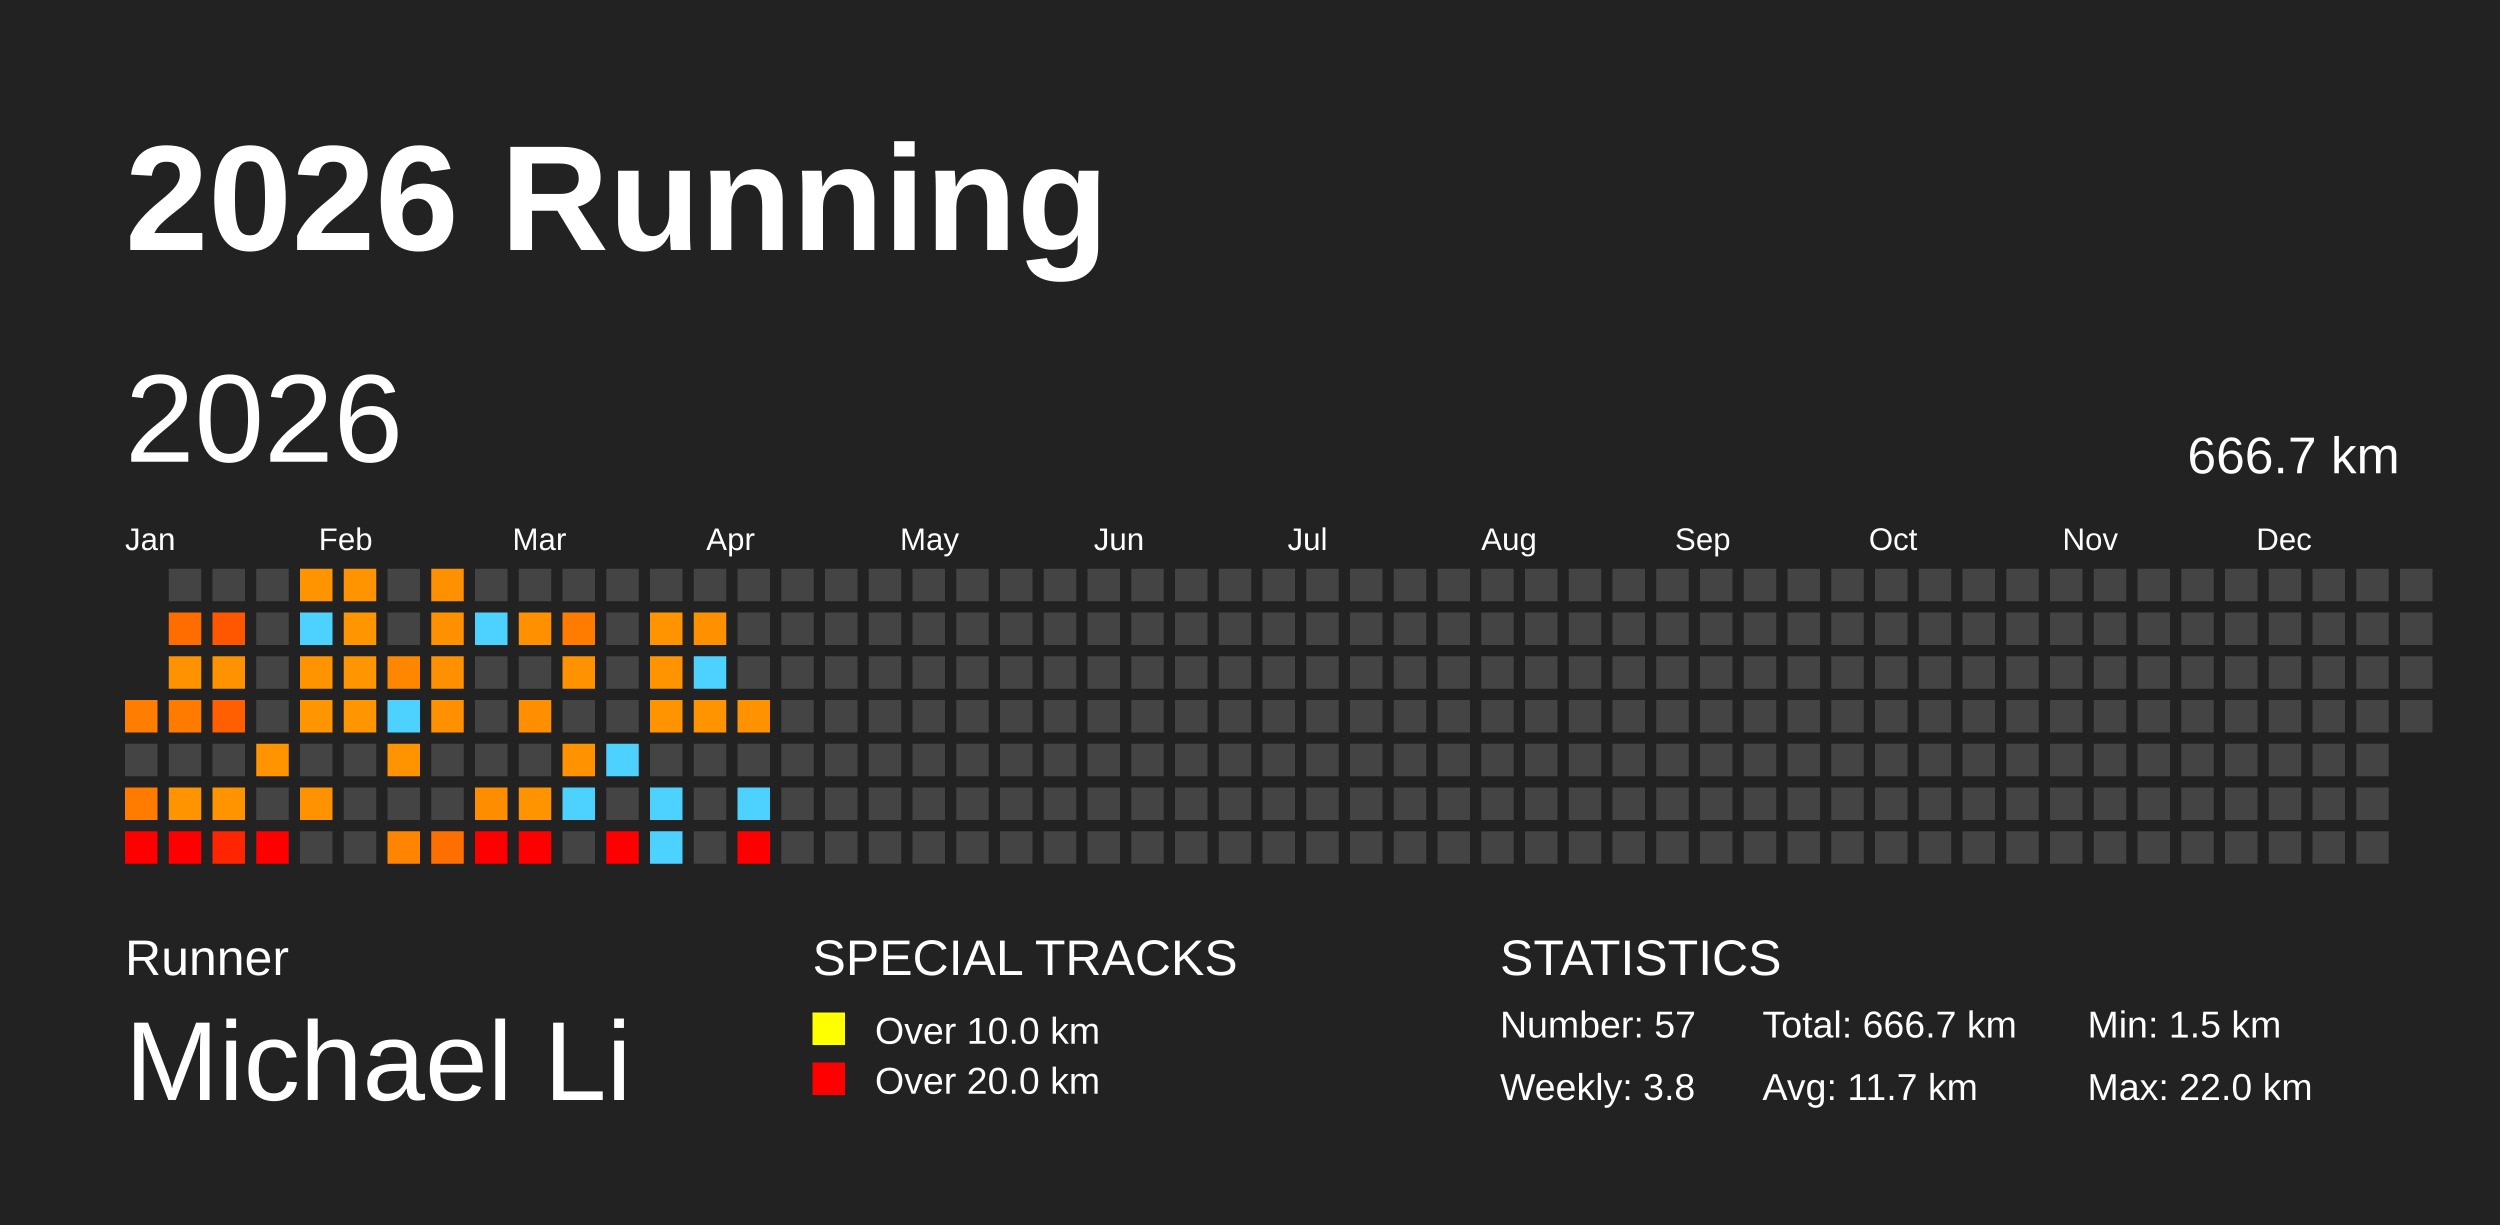
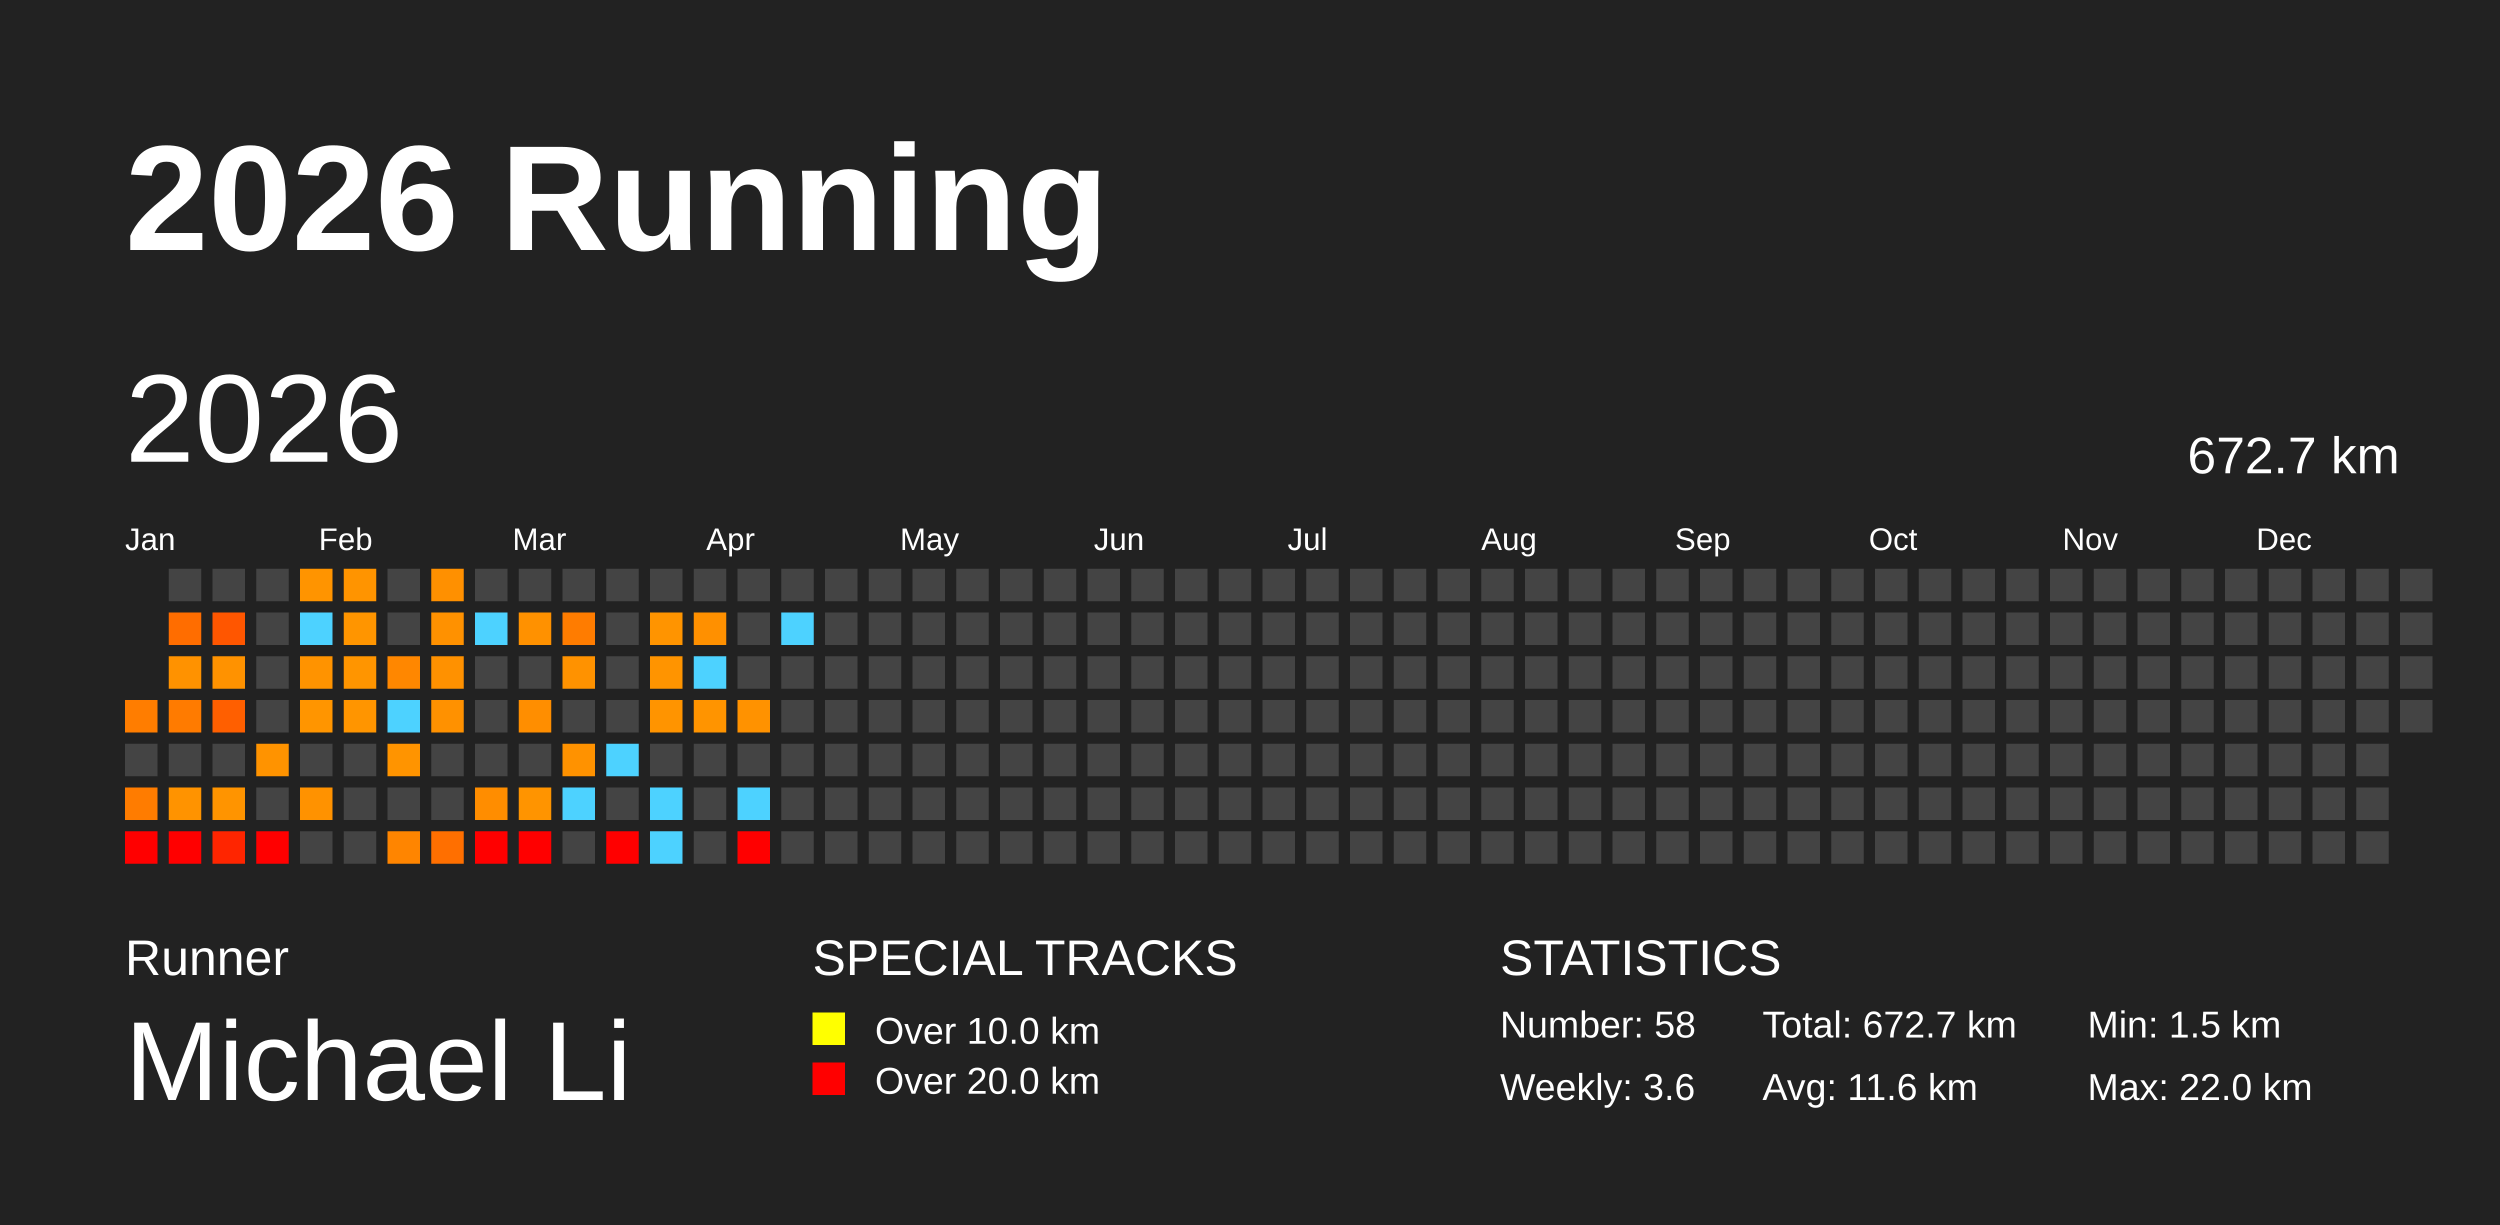
<svg xmlns="http://www.w3.org/2000/svg" baseProfile="full" height="98mm" version="1.1" viewBox="0,0,200,98" width="200mm">
  <defs />
  <rect fill="#222222" height="98" width="200" x="0" y="0" />
  <text fill="#FFFFFF" style="font-size:12px; font-family:Arial; font-weight:bold;" x="10" y="20">2026 Running</text>
  <text fill="#FFFFFF" style="font-size:4px; font-family:Arial" x="10" y="78">Runner</text>
  <text fill="#FFFFFF" style="font-size:9px; font-family:Arial" x="10" y="88">Michael Li</text>
  <text fill="#FFFFFF" style="font-size:4px; font-family:Arial" x="65" y="78">SPECIAL TRACKS</text>
  <rect fill="yellow" height="2.6" width="2.6" x="65" y="81" />
  <text fill="#FFFFFF" style="font-size:3px; font-family:Arial" x="70" y="83.5">Over 10.0 km</text>
  <rect fill="red" height="2.6" width="2.6" x="65" y="85" />
  <text fill="#FFFFFF" style="font-size:3px; font-family:Arial" x="70" y="87.5">Over 20.0 km</text>
  <text fill="#FFFFFF" style="font-size:4px; font-family:Arial" x="120" y="78">STATISTICS</text>
-   <text fill="#FFFFFF" style="font-size:3px; font-family:Arial" x="120" y="83">Number: 57</text>
-   <text fill="#FFFFFF" style="font-size:3px; font-family:Arial" x="120" y="88">Weekly: 3.8</text>
-   <text fill="#FFFFFF" style="font-size:3px; font-family:Arial" x="141" y="83">Total: 666.7 km</text>
-   <text fill="#FFFFFF" style="font-size:3px; font-family:Arial" x="141" y="88">Avg: 11.7 km</text>
+   <text fill="#FFFFFF" style="font-size:3px; font-family:Arial" x="120" y="83">Number: 58</text>
+   <text fill="#FFFFFF" style="font-size:3px; font-family:Arial" x="120" y="88">Weekly: 3.6</text>
+   <text fill="#FFFFFF" style="font-size:3px; font-family:Arial" x="141" y="83">Total: 672.7 km</text>
+   <text fill="#FFFFFF" style="font-size:3px; font-family:Arial" x="141" y="88">Avg: 11.6 km</text>
  <text fill="#FFFFFF" style="font-size:3px; font-family:Arial" x="167" y="83">Min: 1.5 km</text>
  <text fill="#FFFFFF" style="font-size:3px; font-family:Arial" x="167" y="88">Max: 22.0 km</text>
  <text dominant-baseline="hanging" fill="#FFFFFF" style="font-size:10.0px; font-family:Arial;" x="10" y="30">2026</text>
-   <text dominant-baseline="hanging" fill="#FFFFFF" style="font-size:4.125px; font-family:Arial;" x="175" y="35">666.7 km</text>
+   <text dominant-baseline="hanging" fill="#FFFFFF" style="font-size:4.125px; font-family:Arial;" x="175" y="35">672.7 km</text>
  <text fill="#FFFFFF" style="font-size:2.5px; font-family:Arial" x="10.0" y="44">Jan</text>
  <text fill="#FFFFFF" style="font-size:2.5px; font-family:Arial" x="25.5" y="44">Feb</text>
  <text fill="#FFFFFF" style="font-size:2.5px; font-family:Arial" x="41.0" y="44">Mar</text>
  <text fill="#FFFFFF" style="font-size:2.5px; font-family:Arial" x="56.5" y="44">Apr</text>
  <text fill="#FFFFFF" style="font-size:2.5px; font-family:Arial" x="72.0" y="44">May</text>
  <text fill="#FFFFFF" style="font-size:2.5px; font-family:Arial" x="87.5" y="44">Jun</text>
  <text fill="#FFFFFF" style="font-size:2.5px; font-family:Arial" x="103.0" y="44">Jul</text>
  <text fill="#FFFFFF" style="font-size:2.5px; font-family:Arial" x="118.5" y="44">Aug</text>
  <text fill="#FFFFFF" style="font-size:2.5px; font-family:Arial" x="134.0" y="44">Sep</text>
  <text fill="#FFFFFF" style="font-size:2.5px; font-family:Arial" x="149.5" y="44">Oct</text>
  <text fill="#FFFFFF" style="font-size:2.5px; font-family:Arial" x="165.0" y="44">Nov</text>
  <text fill="#FFFFFF" style="font-size:2.5px; font-family:Arial" x="180.5" y="44">Dec</text>
  <rect fill="#ff7d00" height="2.6" width="2.6" x="10.0" y="56.0" />
  <rect fill="#444444" height="2.6" width="2.6" x="10.0" y="59.5" />
  <rect fill="#ff7c00" height="2.6" width="2.6" x="10.0" y="63.0" />
  <rect fill="red" height="2.6" width="2.6" x="10.0" y="66.5" />
  <rect fill="#444444" height="2.6" width="2.6" x="13.5" y="45.5" />
  <rect fill="#ff6d00" height="2.6" width="2.6" x="13.5" y="49.0" />
  <rect fill="#ff9200" height="2.6" width="2.6" x="13.5" y="52.5" />
  <rect fill="#ff7b00" height="2.6" width="2.6" x="13.5" y="56.0" />
  <rect fill="#444444" height="2.6" width="2.6" x="13.5" y="59.5" />
  <rect fill="#ff9300" height="2.6" width="2.6" x="13.5" y="63.0" />
  <rect fill="red" height="2.6" width="2.6" x="13.5" y="66.5" />
  <rect fill="#444444" height="2.6" width="2.6" x="17.0" y="45.5" />
  <rect fill="#ff5600" height="2.6" width="2.6" x="17.0" y="49.0" />
  <rect fill="#ff9200" height="2.6" width="2.6" x="17.0" y="52.5" />
  <rect fill="#ff5f00" height="2.6" width="2.6" x="17.0" y="56.0" />
  <rect fill="#444444" height="2.6" width="2.6" x="17.0" y="59.5" />
  <rect fill="#ff9400" height="2.6" width="2.6" x="17.0" y="63.0" />
  <rect fill="#ff2500" height="2.6" width="2.6" x="17.0" y="66.5" />
  <rect fill="#444444" height="2.6" width="2.6" x="20.5" y="45.5" />
  <rect fill="#444444" height="2.6" width="2.6" x="20.5" y="49.0" />
  <rect fill="#444444" height="2.6" width="2.6" x="20.5" y="52.5" />
  <rect fill="#444444" height="2.6" width="2.6" x="20.5" y="56.0" />
  <rect fill="#ff9300" height="2.6" width="2.6" x="20.5" y="59.5" />
  <rect fill="#444444" height="2.6" width="2.6" x="20.5" y="63.0" />
  <rect fill="red" height="2.6" width="2.6" x="20.5" y="66.5" />
  <rect fill="#ff9400" height="2.6" width="2.6" x="24.0" y="45.5" />
  <rect fill="#4dd2ff" height="2.6" width="2.6" x="24.0" y="49.0" />
  <rect fill="#ff9300" height="2.6" width="2.6" x="24.0" y="52.5" />
  <rect fill="#ff9500" height="2.6" width="2.6" x="24.0" y="56.0" />
  <rect fill="#444444" height="2.6" width="2.6" x="24.0" y="59.5" />
  <rect fill="#ff9200" height="2.6" width="2.6" x="24.0" y="63.0" />
  <rect fill="#444444" height="2.6" width="2.6" x="24.0" y="66.5" />
  <rect fill="#ff9400" height="2.6" width="2.6" x="27.5" y="45.5" />
  <rect fill="#ff9500" height="2.6" width="2.6" x="27.5" y="49.0" />
  <rect fill="#ff9500" height="2.6" width="2.6" x="27.5" y="52.5" />
  <rect fill="#ff9500" height="2.6" width="2.6" x="27.5" y="56.0" />
  <rect fill="#444444" height="2.6" width="2.6" x="27.5" y="59.5" />
  <rect fill="#444444" height="2.6" width="2.6" x="27.5" y="63.0" />
  <rect fill="#444444" height="2.6" width="2.6" x="27.5" y="66.5" />
  <rect fill="#444444" height="2.6" width="2.6" x="31.0" y="45.5" />
  <rect fill="#444444" height="2.6" width="2.6" x="31.0" y="49.0" />
  <rect fill="#ff8700" height="2.6" width="2.6" x="31.0" y="52.5" />
  <rect fill="#4dd2ff" height="2.6" width="2.6" x="31.0" y="56.0" />
  <rect fill="#ff9400" height="2.6" width="2.6" x="31.0" y="59.5" />
  <rect fill="#444444" height="2.6" width="2.6" x="31.0" y="63.0" />
  <rect fill="#ff8500" height="2.6" width="2.6" x="31.0" y="66.5" />
  <rect fill="#ff9000" height="2.6" width="2.6" x="34.5" y="45.5" />
  <rect fill="#ff9100" height="2.6" width="2.6" x="34.5" y="49.0" />
  <rect fill="#ff9100" height="2.6" width="2.6" x="34.5" y="52.5" />
  <rect fill="#ff9100" height="2.6" width="2.6" x="34.5" y="56.0" />
  <rect fill="#444444" height="2.6" width="2.6" x="34.5" y="59.5" />
  <rect fill="#444444" height="2.6" width="2.6" x="34.5" y="63.0" />
  <rect fill="#ff6f00" height="2.6" width="2.6" x="34.5" y="66.5" />
  <rect fill="#444444" height="2.6" width="2.6" x="38.0" y="45.5" />
  <rect fill="#4dd2ff" height="2.6" width="2.6" x="38.0" y="49.0" />
  <rect fill="#444444" height="2.6" width="2.6" x="38.0" y="52.5" />
  <rect fill="#444444" height="2.6" width="2.6" x="38.0" y="56.0" />
  <rect fill="#444444" height="2.6" width="2.6" x="38.0" y="59.5" />
  <rect fill="#ff8d00" height="2.6" width="2.6" x="38.0" y="63.0" />
  <rect fill="red" height="2.6" width="2.6" x="38.0" y="66.5" />
  <rect fill="#444444" height="2.6" width="2.6" x="41.5" y="45.5" />
  <rect fill="#ff9100" height="2.6" width="2.6" x="41.5" y="49.0" />
  <rect fill="#444444" height="2.6" width="2.6" x="41.5" y="52.5" />
  <rect fill="#ff8e00" height="2.6" width="2.6" x="41.5" y="56.0" />
  <rect fill="#444444" height="2.6" width="2.6" x="41.5" y="59.5" />
  <rect fill="#ff9400" height="2.6" width="2.6" x="41.5" y="63.0" />
  <rect fill="red" height="2.6" width="2.6" x="41.5" y="66.5" />
  <rect fill="#444444" height="2.6" width="2.6" x="45.0" y="45.5" />
  <rect fill="#ff7c00" height="2.6" width="2.6" x="45.0" y="49.0" />
  <rect fill="#ff9200" height="2.6" width="2.6" x="45.0" y="52.5" />
  <rect fill="#444444" height="2.6" width="2.6" x="45.0" y="56.0" />
  <rect fill="#ff9200" height="2.6" width="2.6" x="45.0" y="59.5" />
  <rect fill="#4dd2ff" height="2.6" width="2.6" x="45.0" y="63.0" />
  <rect fill="#444444" height="2.6" width="2.6" x="45.0" y="66.5" />
  <rect fill="#444444" height="2.6" width="2.6" x="48.5" y="45.5" />
  <rect fill="#444444" height="2.6" width="2.6" x="48.5" y="49.0" />
  <rect fill="#444444" height="2.6" width="2.6" x="48.5" y="52.5" />
  <rect fill="#444444" height="2.6" width="2.6" x="48.5" y="56.0" />
  <rect fill="#4dd2ff" height="2.6" width="2.6" x="48.5" y="59.5" />
  <rect fill="#444444" height="2.6" width="2.6" x="48.5" y="63.0" />
  <rect fill="red" height="2.6" width="2.6" x="48.5" y="66.5" />
  <rect fill="#444444" height="2.6" width="2.6" x="52.0" y="45.5" />
  <rect fill="#ff9400" height="2.6" width="2.6" x="52.0" y="49.0" />
  <rect fill="#ff9400" height="2.6" width="2.6" x="52.0" y="52.5" />
  <rect fill="#ff9400" height="2.6" width="2.6" x="52.0" y="56.0" />
  <rect fill="#444444" height="2.6" width="2.6" x="52.0" y="59.5" />
  <rect fill="#4dd2ff" height="2.6" width="2.6" x="52.0" y="63.0" />
  <rect fill="#4dd2ff" height="2.6" width="2.6" x="52.0" y="66.5" />
  <rect fill="#444444" height="2.6" width="2.6" x="55.5" y="45.5" />
  <rect fill="#ff9000" height="2.6" width="2.6" x="55.5" y="49.0" />
  <rect fill="#4dd2ff" height="2.6" width="2.6" x="55.5" y="52.5" />
  <rect fill="#ff9400" height="2.6" width="2.6" x="55.5" y="56.0" />
  <rect fill="#444444" height="2.6" width="2.6" x="55.5" y="59.5" />
  <rect fill="#444444" height="2.6" width="2.6" x="55.5" y="63.0" />
  <rect fill="#444444" height="2.6" width="2.6" x="55.5" y="66.5" />
  <rect fill="#444444" height="2.6" width="2.6" x="59.0" y="45.5" />
  <rect fill="#444444" height="2.6" width="2.6" x="59.0" y="49.0" />
  <rect fill="#444444" height="2.6" width="2.6" x="59.0" y="52.5" />
  <rect fill="#ff9200" height="2.6" width="2.6" x="59.0" y="56.0" />
  <rect fill="#444444" height="2.6" width="2.6" x="59.0" y="59.5" />
  <rect fill="#4dd2ff" height="2.6" width="2.6" x="59.0" y="63.0" />
  <rect fill="red" height="2.6" width="2.6" x="59.0" y="66.5" />
  <rect fill="#444444" height="2.6" width="2.6" x="62.5" y="45.5" />
-   <rect fill="#444444" height="2.6" width="2.6" x="62.5" y="49.0" />
+   <rect fill="#4dd2ff" height="2.6" width="2.6" x="62.5" y="49.0" />
  <rect fill="#444444" height="2.6" width="2.6" x="62.5" y="52.5" />
  <rect fill="#444444" height="2.6" width="2.6" x="62.5" y="56.0" />
  <rect fill="#444444" height="2.6" width="2.6" x="62.5" y="59.5" />
  <rect fill="#444444" height="2.6" width="2.6" x="62.5" y="63.0" />
  <rect fill="#444444" height="2.6" width="2.6" x="62.5" y="66.5" />
  <rect fill="#444444" height="2.6" width="2.6" x="66.0" y="45.5" />
  <rect fill="#444444" height="2.6" width="2.6" x="66.0" y="49.0" />
  <rect fill="#444444" height="2.6" width="2.6" x="66.0" y="52.5" />
  <rect fill="#444444" height="2.6" width="2.6" x="66.0" y="56.0" />
  <rect fill="#444444" height="2.6" width="2.6" x="66.0" y="59.5" />
  <rect fill="#444444" height="2.6" width="2.6" x="66.0" y="63.0" />
  <rect fill="#444444" height="2.6" width="2.6" x="66.0" y="66.5" />
  <rect fill="#444444" height="2.6" width="2.6" x="69.5" y="45.5" />
  <rect fill="#444444" height="2.6" width="2.6" x="69.5" y="49.0" />
  <rect fill="#444444" height="2.6" width="2.6" x="69.5" y="52.5" />
  <rect fill="#444444" height="2.6" width="2.6" x="69.5" y="56.0" />
  <rect fill="#444444" height="2.6" width="2.6" x="69.5" y="59.5" />
  <rect fill="#444444" height="2.6" width="2.6" x="69.5" y="63.0" />
  <rect fill="#444444" height="2.6" width="2.6" x="69.5" y="66.5" />
  <rect fill="#444444" height="2.6" width="2.6" x="73.0" y="45.5" />
  <rect fill="#444444" height="2.6" width="2.6" x="73.0" y="49.0" />
  <rect fill="#444444" height="2.6" width="2.6" x="73.0" y="52.5" />
  <rect fill="#444444" height="2.6" width="2.6" x="73.0" y="56.0" />
  <rect fill="#444444" height="2.6" width="2.6" x="73.0" y="59.5" />
  <rect fill="#444444" height="2.6" width="2.6" x="73.0" y="63.0" />
  <rect fill="#444444" height="2.6" width="2.6" x="73.0" y="66.5" />
  <rect fill="#444444" height="2.6" width="2.6" x="76.5" y="45.5" />
  <rect fill="#444444" height="2.6" width="2.6" x="76.5" y="49.0" />
  <rect fill="#444444" height="2.6" width="2.6" x="76.5" y="52.5" />
  <rect fill="#444444" height="2.6" width="2.6" x="76.5" y="56.0" />
  <rect fill="#444444" height="2.6" width="2.6" x="76.5" y="59.5" />
  <rect fill="#444444" height="2.6" width="2.6" x="76.5" y="63.0" />
  <rect fill="#444444" height="2.6" width="2.6" x="76.5" y="66.5" />
  <rect fill="#444444" height="2.6" width="2.6" x="80.0" y="45.5" />
  <rect fill="#444444" height="2.6" width="2.6" x="80.0" y="49.0" />
  <rect fill="#444444" height="2.6" width="2.6" x="80.0" y="52.5" />
  <rect fill="#444444" height="2.6" width="2.6" x="80.0" y="56.0" />
  <rect fill="#444444" height="2.6" width="2.6" x="80.0" y="59.5" />
  <rect fill="#444444" height="2.6" width="2.6" x="80.0" y="63.0" />
  <rect fill="#444444" height="2.6" width="2.6" x="80.0" y="66.5" />
  <rect fill="#444444" height="2.6" width="2.6" x="83.5" y="45.5" />
  <rect fill="#444444" height="2.6" width="2.6" x="83.5" y="49.0" />
  <rect fill="#444444" height="2.6" width="2.6" x="83.5" y="52.5" />
  <rect fill="#444444" height="2.6" width="2.6" x="83.5" y="56.0" />
  <rect fill="#444444" height="2.6" width="2.6" x="83.5" y="59.5" />
  <rect fill="#444444" height="2.6" width="2.6" x="83.5" y="63.0" />
  <rect fill="#444444" height="2.6" width="2.6" x="83.5" y="66.5" />
  <rect fill="#444444" height="2.6" width="2.6" x="87.0" y="45.5" />
  <rect fill="#444444" height="2.6" width="2.6" x="87.0" y="49.0" />
  <rect fill="#444444" height="2.6" width="2.6" x="87.0" y="52.5" />
  <rect fill="#444444" height="2.6" width="2.6" x="87.0" y="56.0" />
  <rect fill="#444444" height="2.6" width="2.6" x="87.0" y="59.5" />
  <rect fill="#444444" height="2.6" width="2.6" x="87.0" y="63.0" />
  <rect fill="#444444" height="2.6" width="2.6" x="87.0" y="66.5" />
  <rect fill="#444444" height="2.6" width="2.6" x="90.5" y="45.5" />
  <rect fill="#444444" height="2.6" width="2.6" x="90.5" y="49.0" />
  <rect fill="#444444" height="2.6" width="2.6" x="90.5" y="52.5" />
  <rect fill="#444444" height="2.6" width="2.6" x="90.5" y="56.0" />
  <rect fill="#444444" height="2.6" width="2.6" x="90.5" y="59.5" />
  <rect fill="#444444" height="2.6" width="2.6" x="90.5" y="63.0" />
  <rect fill="#444444" height="2.6" width="2.6" x="90.5" y="66.5" />
  <rect fill="#444444" height="2.6" width="2.6" x="94.0" y="45.5" />
  <rect fill="#444444" height="2.6" width="2.6" x="94.0" y="49.0" />
  <rect fill="#444444" height="2.6" width="2.6" x="94.0" y="52.5" />
  <rect fill="#444444" height="2.6" width="2.6" x="94.0" y="56.0" />
  <rect fill="#444444" height="2.6" width="2.6" x="94.0" y="59.5" />
  <rect fill="#444444" height="2.6" width="2.6" x="94.0" y="63.0" />
  <rect fill="#444444" height="2.6" width="2.6" x="94.0" y="66.5" />
  <rect fill="#444444" height="2.6" width="2.6" x="97.5" y="45.5" />
  <rect fill="#444444" height="2.6" width="2.6" x="97.5" y="49.0" />
  <rect fill="#444444" height="2.6" width="2.6" x="97.5" y="52.5" />
  <rect fill="#444444" height="2.6" width="2.6" x="97.5" y="56.0" />
  <rect fill="#444444" height="2.6" width="2.6" x="97.5" y="59.5" />
  <rect fill="#444444" height="2.6" width="2.6" x="97.5" y="63.0" />
  <rect fill="#444444" height="2.6" width="2.6" x="97.5" y="66.5" />
  <rect fill="#444444" height="2.6" width="2.6" x="101.0" y="45.5" />
  <rect fill="#444444" height="2.6" width="2.6" x="101.0" y="49.0" />
  <rect fill="#444444" height="2.6" width="2.6" x="101.0" y="52.5" />
  <rect fill="#444444" height="2.6" width="2.6" x="101.0" y="56.0" />
  <rect fill="#444444" height="2.6" width="2.6" x="101.0" y="59.5" />
  <rect fill="#444444" height="2.6" width="2.6" x="101.0" y="63.0" />
  <rect fill="#444444" height="2.6" width="2.6" x="101.0" y="66.5" />
  <rect fill="#444444" height="2.6" width="2.6" x="104.5" y="45.5" />
  <rect fill="#444444" height="2.6" width="2.6" x="104.5" y="49.0" />
  <rect fill="#444444" height="2.6" width="2.6" x="104.5" y="52.5" />
  <rect fill="#444444" height="2.6" width="2.6" x="104.5" y="56.0" />
  <rect fill="#444444" height="2.6" width="2.6" x="104.5" y="59.5" />
  <rect fill="#444444" height="2.6" width="2.6" x="104.5" y="63.0" />
  <rect fill="#444444" height="2.6" width="2.6" x="104.5" y="66.5" />
  <rect fill="#444444" height="2.6" width="2.6" x="108.0" y="45.5" />
  <rect fill="#444444" height="2.6" width="2.6" x="108.0" y="49.0" />
  <rect fill="#444444" height="2.6" width="2.6" x="108.0" y="52.5" />
  <rect fill="#444444" height="2.6" width="2.6" x="108.0" y="56.0" />
  <rect fill="#444444" height="2.6" width="2.6" x="108.0" y="59.5" />
  <rect fill="#444444" height="2.6" width="2.6" x="108.0" y="63.0" />
  <rect fill="#444444" height="2.6" width="2.6" x="108.0" y="66.5" />
  <rect fill="#444444" height="2.6" width="2.6" x="111.5" y="45.5" />
  <rect fill="#444444" height="2.6" width="2.6" x="111.5" y="49.0" />
  <rect fill="#444444" height="2.6" width="2.6" x="111.5" y="52.5" />
  <rect fill="#444444" height="2.6" width="2.6" x="111.5" y="56.0" />
  <rect fill="#444444" height="2.6" width="2.6" x="111.5" y="59.5" />
  <rect fill="#444444" height="2.6" width="2.6" x="111.5" y="63.0" />
  <rect fill="#444444" height="2.6" width="2.6" x="111.5" y="66.5" />
  <rect fill="#444444" height="2.6" width="2.6" x="115.0" y="45.5" />
  <rect fill="#444444" height="2.6" width="2.6" x="115.0" y="49.0" />
  <rect fill="#444444" height="2.6" width="2.6" x="115.0" y="52.5" />
  <rect fill="#444444" height="2.6" width="2.6" x="115.0" y="56.0" />
  <rect fill="#444444" height="2.6" width="2.6" x="115.0" y="59.5" />
  <rect fill="#444444" height="2.6" width="2.6" x="115.0" y="63.0" />
  <rect fill="#444444" height="2.6" width="2.6" x="115.0" y="66.5" />
  <rect fill="#444444" height="2.6" width="2.6" x="118.5" y="45.5" />
  <rect fill="#444444" height="2.6" width="2.6" x="118.5" y="49.0" />
  <rect fill="#444444" height="2.6" width="2.6" x="118.5" y="52.5" />
  <rect fill="#444444" height="2.6" width="2.6" x="118.5" y="56.0" />
  <rect fill="#444444" height="2.6" width="2.6" x="118.5" y="59.5" />
  <rect fill="#444444" height="2.6" width="2.6" x="118.5" y="63.0" />
  <rect fill="#444444" height="2.6" width="2.6" x="118.5" y="66.5" />
  <rect fill="#444444" height="2.6" width="2.6" x="122.0" y="45.5" />
  <rect fill="#444444" height="2.6" width="2.6" x="122.0" y="49.0" />
  <rect fill="#444444" height="2.6" width="2.6" x="122.0" y="52.5" />
  <rect fill="#444444" height="2.6" width="2.6" x="122.0" y="56.0" />
  <rect fill="#444444" height="2.6" width="2.6" x="122.0" y="59.5" />
  <rect fill="#444444" height="2.6" width="2.6" x="122.0" y="63.0" />
  <rect fill="#444444" height="2.6" width="2.6" x="122.0" y="66.5" />
  <rect fill="#444444" height="2.6" width="2.6" x="125.5" y="45.5" />
  <rect fill="#444444" height="2.6" width="2.6" x="125.5" y="49.0" />
  <rect fill="#444444" height="2.6" width="2.6" x="125.5" y="52.5" />
  <rect fill="#444444" height="2.6" width="2.6" x="125.5" y="56.0" />
  <rect fill="#444444" height="2.6" width="2.6" x="125.5" y="59.5" />
  <rect fill="#444444" height="2.6" width="2.6" x="125.5" y="63.0" />
  <rect fill="#444444" height="2.6" width="2.6" x="125.5" y="66.5" />
  <rect fill="#444444" height="2.6" width="2.6" x="129.0" y="45.5" />
  <rect fill="#444444" height="2.6" width="2.6" x="129.0" y="49.0" />
  <rect fill="#444444" height="2.6" width="2.6" x="129.0" y="52.5" />
  <rect fill="#444444" height="2.6" width="2.6" x="129.0" y="56.0" />
  <rect fill="#444444" height="2.6" width="2.6" x="129.0" y="59.5" />
  <rect fill="#444444" height="2.6" width="2.6" x="129.0" y="63.0" />
  <rect fill="#444444" height="2.6" width="2.6" x="129.0" y="66.5" />
  <rect fill="#444444" height="2.6" width="2.6" x="132.5" y="45.5" />
  <rect fill="#444444" height="2.6" width="2.6" x="132.5" y="49.0" />
  <rect fill="#444444" height="2.6" width="2.6" x="132.5" y="52.5" />
  <rect fill="#444444" height="2.6" width="2.6" x="132.5" y="56.0" />
  <rect fill="#444444" height="2.6" width="2.6" x="132.5" y="59.5" />
  <rect fill="#444444" height="2.6" width="2.6" x="132.5" y="63.0" />
  <rect fill="#444444" height="2.6" width="2.6" x="132.5" y="66.5" />
  <rect fill="#444444" height="2.6" width="2.6" x="136.0" y="45.5" />
  <rect fill="#444444" height="2.6" width="2.6" x="136.0" y="49.0" />
  <rect fill="#444444" height="2.6" width="2.6" x="136.0" y="52.5" />
  <rect fill="#444444" height="2.6" width="2.6" x="136.0" y="56.0" />
  <rect fill="#444444" height="2.6" width="2.6" x="136.0" y="59.5" />
  <rect fill="#444444" height="2.6" width="2.6" x="136.0" y="63.0" />
  <rect fill="#444444" height="2.6" width="2.6" x="136.0" y="66.5" />
  <rect fill="#444444" height="2.6" width="2.6" x="139.5" y="45.5" />
  <rect fill="#444444" height="2.6" width="2.6" x="139.5" y="49.0" />
  <rect fill="#444444" height="2.6" width="2.6" x="139.5" y="52.5" />
  <rect fill="#444444" height="2.6" width="2.6" x="139.5" y="56.0" />
  <rect fill="#444444" height="2.6" width="2.6" x="139.5" y="59.5" />
  <rect fill="#444444" height="2.6" width="2.6" x="139.5" y="63.0" />
  <rect fill="#444444" height="2.6" width="2.6" x="139.5" y="66.5" />
  <rect fill="#444444" height="2.6" width="2.6" x="143.0" y="45.5" />
  <rect fill="#444444" height="2.6" width="2.6" x="143.0" y="49.0" />
  <rect fill="#444444" height="2.6" width="2.6" x="143.0" y="52.5" />
  <rect fill="#444444" height="2.6" width="2.6" x="143.0" y="56.0" />
  <rect fill="#444444" height="2.6" width="2.6" x="143.0" y="59.5" />
  <rect fill="#444444" height="2.6" width="2.6" x="143.0" y="63.0" />
  <rect fill="#444444" height="2.6" width="2.6" x="143.0" y="66.5" />
  <rect fill="#444444" height="2.6" width="2.6" x="146.5" y="45.5" />
  <rect fill="#444444" height="2.6" width="2.6" x="146.5" y="49.0" />
  <rect fill="#444444" height="2.6" width="2.6" x="146.5" y="52.5" />
  <rect fill="#444444" height="2.6" width="2.6" x="146.5" y="56.0" />
  <rect fill="#444444" height="2.6" width="2.6" x="146.5" y="59.5" />
  <rect fill="#444444" height="2.6" width="2.6" x="146.5" y="63.0" />
  <rect fill="#444444" height="2.6" width="2.6" x="146.5" y="66.5" />
  <rect fill="#444444" height="2.6" width="2.6" x="150.0" y="45.5" />
  <rect fill="#444444" height="2.6" width="2.6" x="150.0" y="49.0" />
  <rect fill="#444444" height="2.6" width="2.6" x="150.0" y="52.5" />
  <rect fill="#444444" height="2.6" width="2.6" x="150.0" y="56.0" />
  <rect fill="#444444" height="2.6" width="2.6" x="150.0" y="59.5" />
  <rect fill="#444444" height="2.6" width="2.6" x="150.0" y="63.0" />
  <rect fill="#444444" height="2.6" width="2.6" x="150.0" y="66.5" />
  <rect fill="#444444" height="2.6" width="2.6" x="153.5" y="45.5" />
  <rect fill="#444444" height="2.6" width="2.6" x="153.5" y="49.0" />
  <rect fill="#444444" height="2.6" width="2.6" x="153.5" y="52.5" />
  <rect fill="#444444" height="2.6" width="2.6" x="153.5" y="56.0" />
  <rect fill="#444444" height="2.6" width="2.6" x="153.5" y="59.5" />
  <rect fill="#444444" height="2.6" width="2.6" x="153.5" y="63.0" />
  <rect fill="#444444" height="2.6" width="2.6" x="153.5" y="66.5" />
  <rect fill="#444444" height="2.6" width="2.6" x="157.0" y="45.5" />
  <rect fill="#444444" height="2.6" width="2.6" x="157.0" y="49.0" />
  <rect fill="#444444" height="2.6" width="2.6" x="157.0" y="52.5" />
  <rect fill="#444444" height="2.6" width="2.6" x="157.0" y="56.0" />
  <rect fill="#444444" height="2.6" width="2.6" x="157.0" y="59.5" />
  <rect fill="#444444" height="2.6" width="2.6" x="157.0" y="63.0" />
  <rect fill="#444444" height="2.6" width="2.6" x="157.0" y="66.5" />
  <rect fill="#444444" height="2.6" width="2.6" x="160.5" y="45.5" />
  <rect fill="#444444" height="2.6" width="2.6" x="160.5" y="49.0" />
  <rect fill="#444444" height="2.6" width="2.6" x="160.5" y="52.5" />
  <rect fill="#444444" height="2.6" width="2.6" x="160.5" y="56.0" />
  <rect fill="#444444" height="2.6" width="2.6" x="160.5" y="59.5" />
  <rect fill="#444444" height="2.6" width="2.6" x="160.5" y="63.0" />
  <rect fill="#444444" height="2.6" width="2.6" x="160.5" y="66.5" />
  <rect fill="#444444" height="2.6" width="2.6" x="164.0" y="45.5" />
  <rect fill="#444444" height="2.6" width="2.6" x="164.0" y="49.0" />
  <rect fill="#444444" height="2.6" width="2.6" x="164.0" y="52.5" />
  <rect fill="#444444" height="2.6" width="2.6" x="164.0" y="56.0" />
  <rect fill="#444444" height="2.6" width="2.6" x="164.0" y="59.5" />
  <rect fill="#444444" height="2.6" width="2.6" x="164.0" y="63.0" />
  <rect fill="#444444" height="2.6" width="2.6" x="164.0" y="66.5" />
  <rect fill="#444444" height="2.6" width="2.6" x="167.5" y="45.5" />
  <rect fill="#444444" height="2.6" width="2.6" x="167.5" y="49.0" />
  <rect fill="#444444" height="2.6" width="2.6" x="167.5" y="52.5" />
  <rect fill="#444444" height="2.6" width="2.6" x="167.5" y="56.0" />
  <rect fill="#444444" height="2.6" width="2.6" x="167.5" y="59.5" />
  <rect fill="#444444" height="2.6" width="2.6" x="167.5" y="63.0" />
  <rect fill="#444444" height="2.6" width="2.6" x="167.5" y="66.5" />
  <rect fill="#444444" height="2.6" width="2.6" x="171.0" y="45.5" />
  <rect fill="#444444" height="2.6" width="2.6" x="171.0" y="49.0" />
  <rect fill="#444444" height="2.6" width="2.6" x="171.0" y="52.5" />
  <rect fill="#444444" height="2.6" width="2.6" x="171.0" y="56.0" />
  <rect fill="#444444" height="2.6" width="2.6" x="171.0" y="59.5" />
  <rect fill="#444444" height="2.6" width="2.6" x="171.0" y="63.0" />
  <rect fill="#444444" height="2.6" width="2.6" x="171.0" y="66.5" />
  <rect fill="#444444" height="2.6" width="2.6" x="174.5" y="45.5" />
  <rect fill="#444444" height="2.6" width="2.6" x="174.5" y="49.0" />
  <rect fill="#444444" height="2.6" width="2.6" x="174.5" y="52.5" />
  <rect fill="#444444" height="2.6" width="2.6" x="174.5" y="56.0" />
  <rect fill="#444444" height="2.6" width="2.6" x="174.5" y="59.5" />
  <rect fill="#444444" height="2.6" width="2.6" x="174.5" y="63.0" />
  <rect fill="#444444" height="2.6" width="2.6" x="174.5" y="66.5" />
  <rect fill="#444444" height="2.6" width="2.6" x="178.0" y="45.5" />
  <rect fill="#444444" height="2.6" width="2.6" x="178.0" y="49.0" />
  <rect fill="#444444" height="2.6" width="2.6" x="178.0" y="52.5" />
  <rect fill="#444444" height="2.6" width="2.6" x="178.0" y="56.0" />
  <rect fill="#444444" height="2.6" width="2.6" x="178.0" y="59.5" />
  <rect fill="#444444" height="2.6" width="2.6" x="178.0" y="63.0" />
  <rect fill="#444444" height="2.6" width="2.6" x="178.0" y="66.5" />
  <rect fill="#444444" height="2.6" width="2.6" x="181.5" y="45.5" />
  <rect fill="#444444" height="2.6" width="2.6" x="181.5" y="49.0" />
  <rect fill="#444444" height="2.6" width="2.6" x="181.5" y="52.5" />
  <rect fill="#444444" height="2.6" width="2.6" x="181.5" y="56.0" />
  <rect fill="#444444" height="2.6" width="2.6" x="181.5" y="59.5" />
  <rect fill="#444444" height="2.6" width="2.6" x="181.5" y="63.0" />
  <rect fill="#444444" height="2.6" width="2.6" x="181.5" y="66.5" />
  <rect fill="#444444" height="2.6" width="2.6" x="185.0" y="45.5" />
  <rect fill="#444444" height="2.6" width="2.6" x="185.0" y="49.0" />
  <rect fill="#444444" height="2.6" width="2.6" x="185.0" y="52.5" />
  <rect fill="#444444" height="2.6" width="2.6" x="185.0" y="56.0" />
  <rect fill="#444444" height="2.6" width="2.6" x="185.0" y="59.5" />
  <rect fill="#444444" height="2.6" width="2.6" x="185.0" y="63.0" />
  <rect fill="#444444" height="2.6" width="2.6" x="185.0" y="66.5" />
  <rect fill="#444444" height="2.6" width="2.6" x="188.5" y="45.5" />
  <rect fill="#444444" height="2.6" width="2.6" x="188.5" y="49.0" />
  <rect fill="#444444" height="2.6" width="2.6" x="188.5" y="52.5" />
  <rect fill="#444444" height="2.6" width="2.6" x="188.5" y="56.0" />
  <rect fill="#444444" height="2.6" width="2.6" x="188.5" y="59.5" />
  <rect fill="#444444" height="2.6" width="2.6" x="188.5" y="63.0" />
  <rect fill="#444444" height="2.6" width="2.6" x="188.5" y="66.5" />
  <rect fill="#444444" height="2.6" width="2.6" x="192.0" y="45.5" />
  <rect fill="#444444" height="2.6" width="2.6" x="192.0" y="49.0" />
  <rect fill="#444444" height="2.6" width="2.6" x="192.0" y="52.5" />
  <rect fill="#444444" height="2.6" width="2.6" x="192.0" y="56.0" />
</svg>
